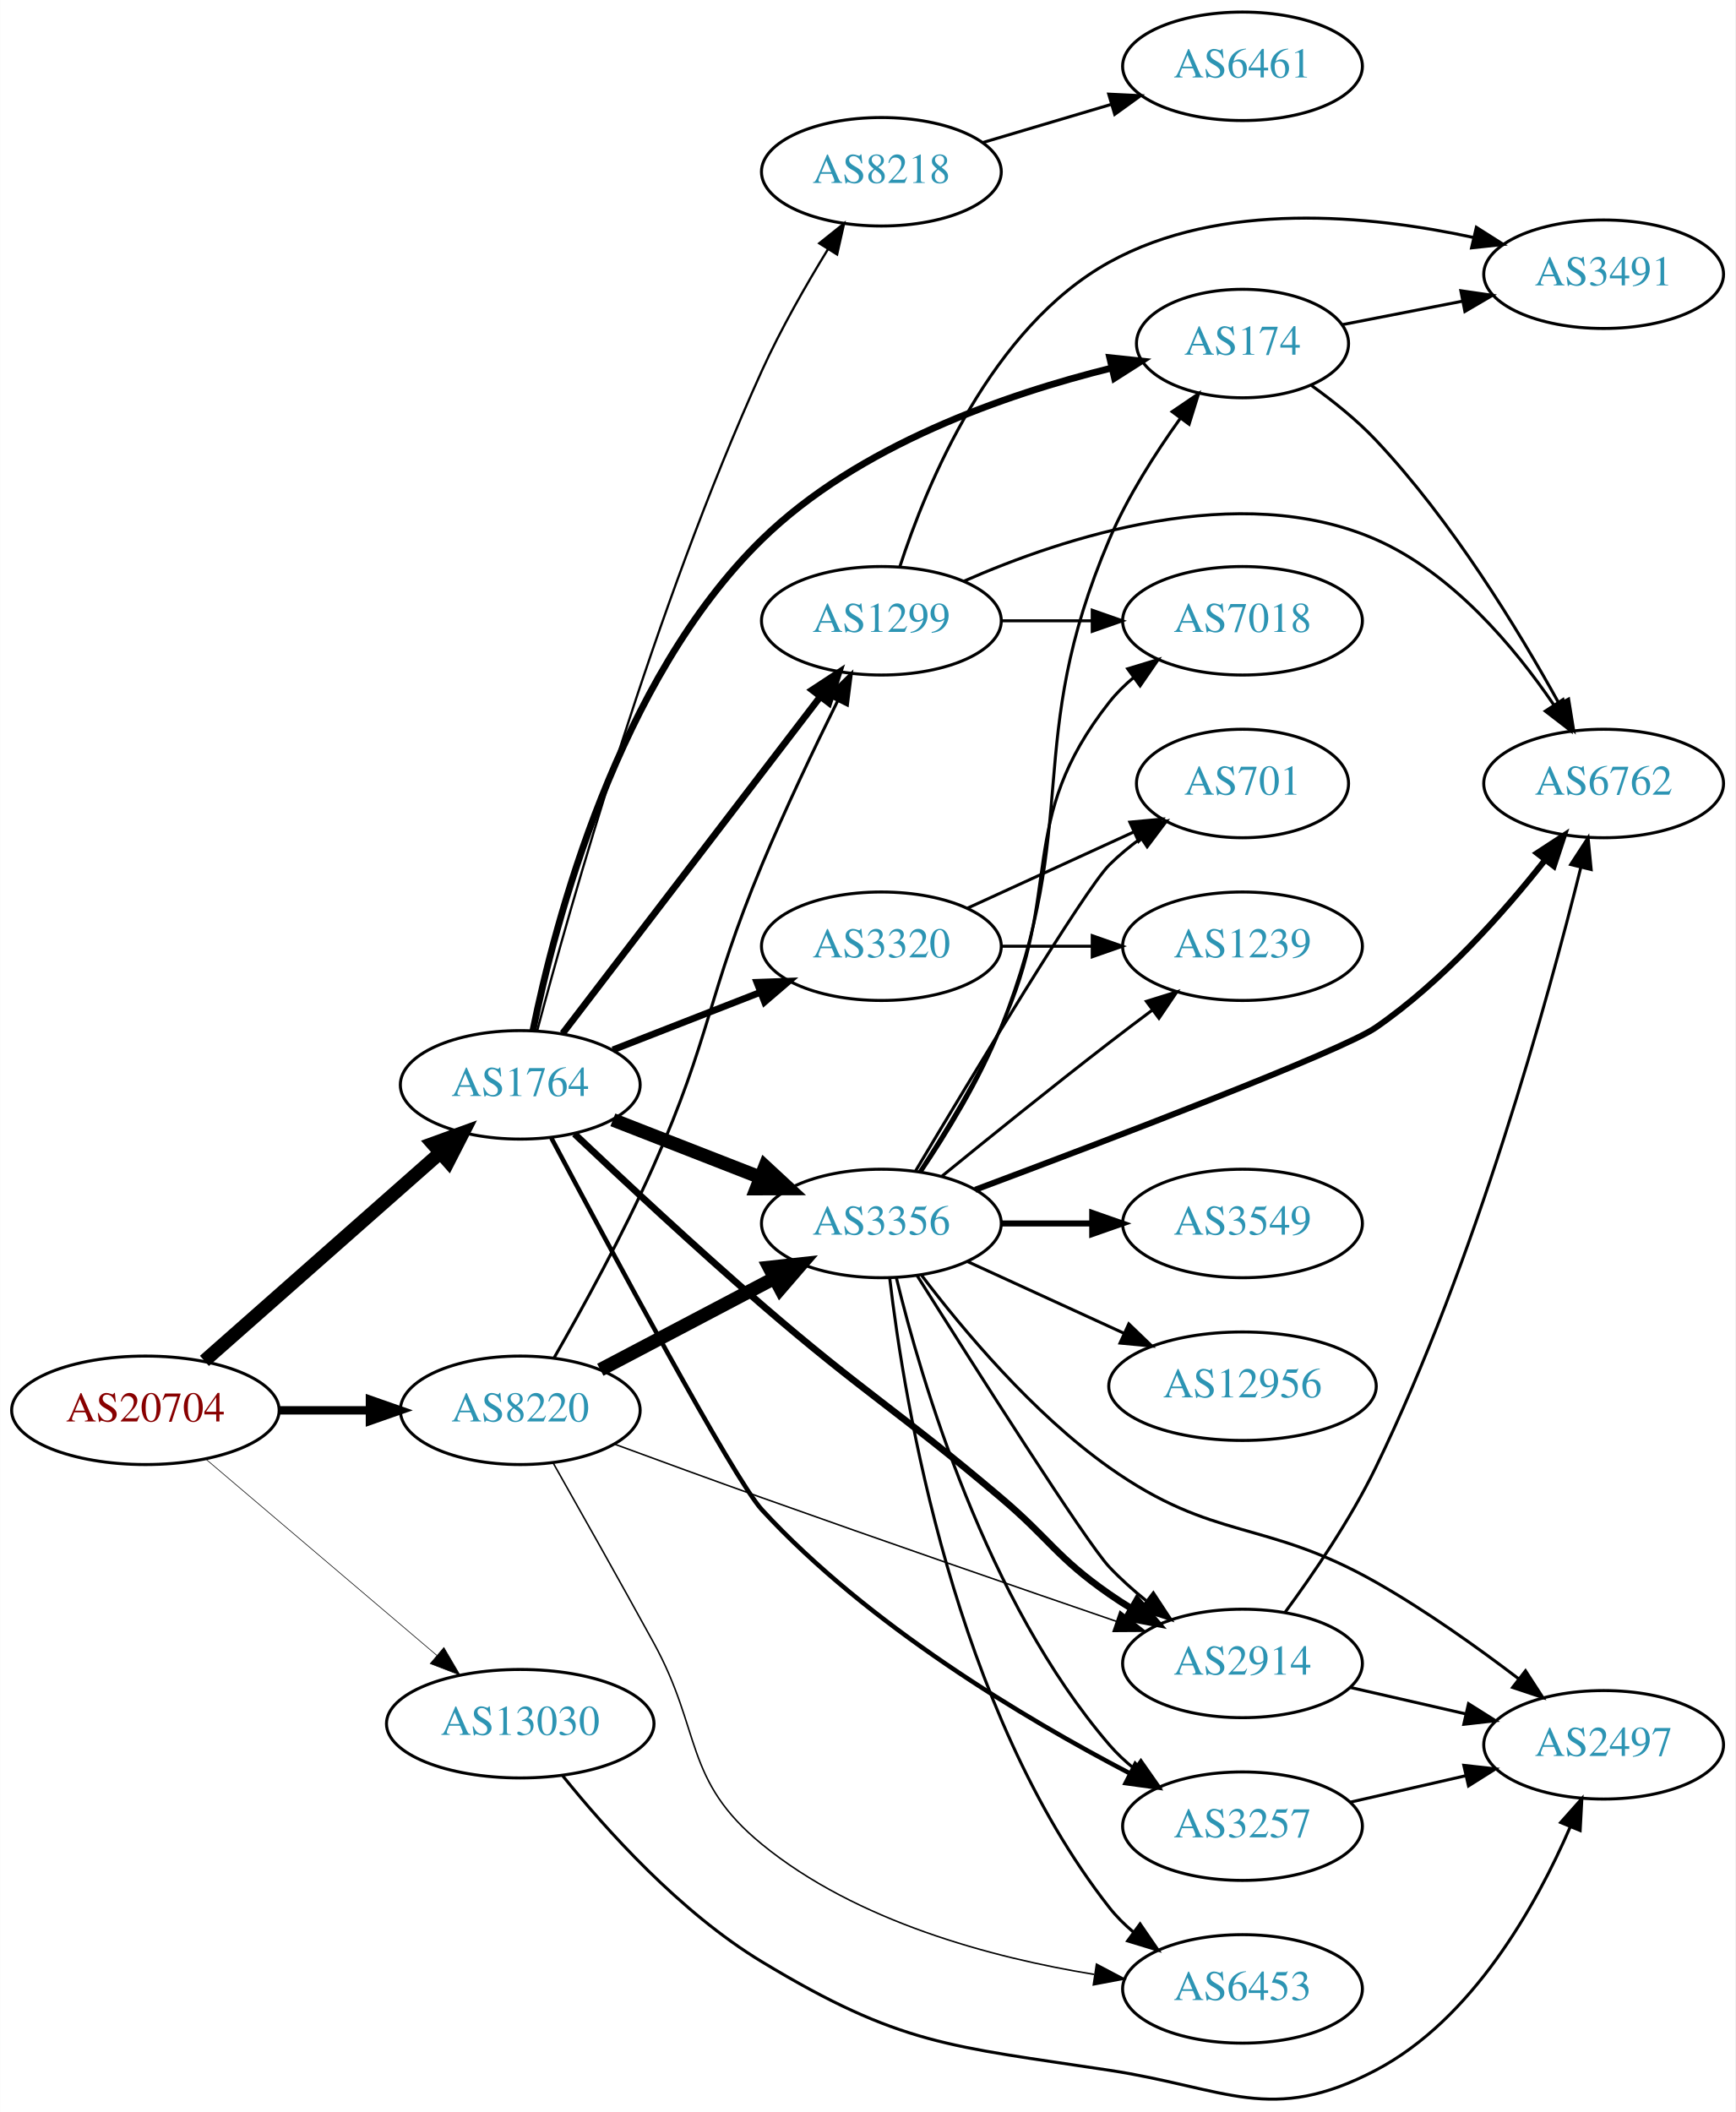
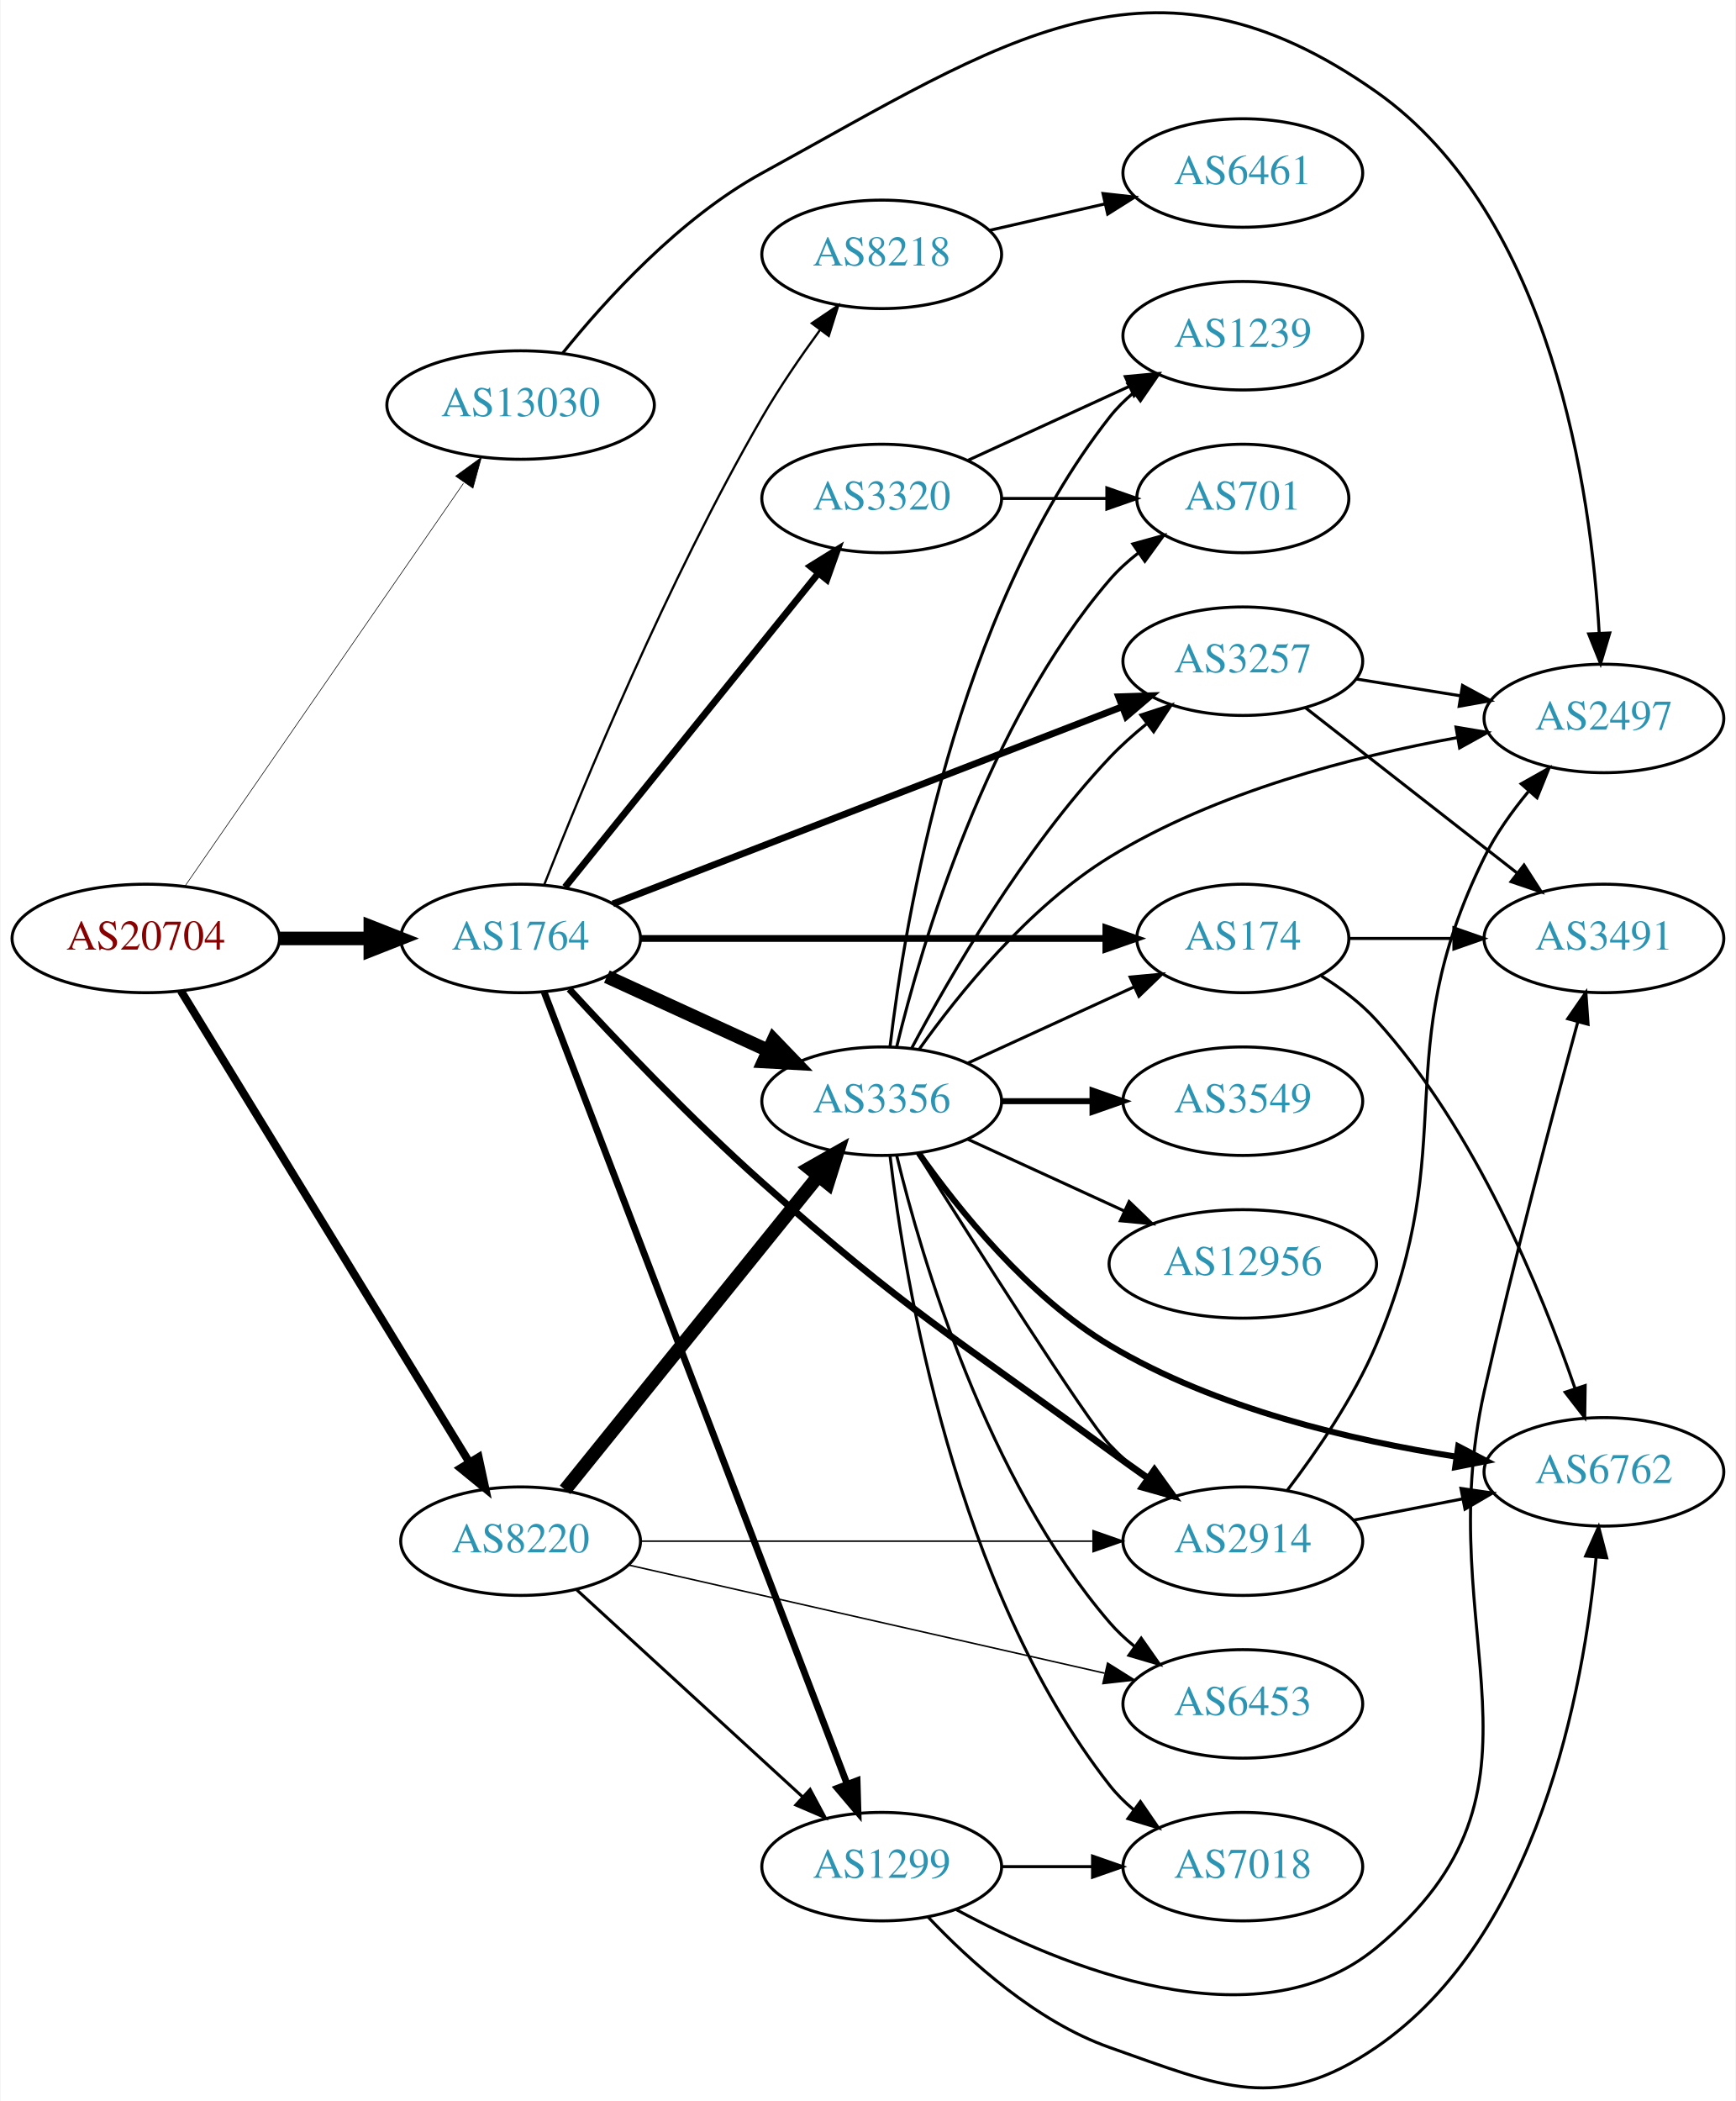
- <svg xmlns="http://www.w3.org/2000/svg" xmlns:xlink="http://www.w3.org/1999/xlink" width="576pt" height="701pt" viewBox="0.00 0.00 575.76 700.85">
-   <g id="graph0" class="graph" transform="scale(1 1) rotate(0) translate(4 696.848)">
-     <polygon fill="white" stroke="none" points="-4,4 -4,-696.848 571.762,-696.848 571.762,4 -4,4" />
+ <svg xmlns="http://www.w3.org/2000/svg" xmlns:xlink="http://www.w3.org/1999/xlink" width="576pt" height="697pt" viewBox="0.00 0.00 575.76 697.17">
+   <g id="graph0" class="graph" transform="scale(1 1) rotate(0) translate(4 693.173)">
+     <polygon fill="white" stroke="none" points="-4,4 -4,-693.173 571.762,-693.173 571.762,4 -4,4" />
    <g id="node1" class="node">
      <g id="a_node1">
        <a xlink:href="/asn/20704" xlink:title="AS20704 ~ Hirschstettnerstr. 19-21 L1 [AT]">
-           <ellipse fill="#ffffff" stroke="black" cx="44.196" cy="-228.848" rx="44.393" ry="18" />
-           <text text-anchor="middle" x="44.196" y="-225.148" font-family="Times,serif" font-size="14.00" fill="#880000">AS20704</text>
+           <ellipse fill="#ffffff" stroke="black" cx="44.196" cy="-381.769" rx="44.393" ry="18" />
+           <text text-anchor="middle" x="44.196" y="-378.069" font-family="Times,serif" font-size="14.00" fill="#880000">AS20704</text>
        </a>
      </g>
    </g>
    <g id="node2" class="node">
      <g id="a_node2">
        <a xlink:href="/asn/1764" xlink:title="AS1764 ~ NEXTLAYER-AS [AT]">
-           <ellipse fill="#ffffff" stroke="black" cx="168.588" cy="-336.848" rx="39.794" ry="18" />
-           <text text-anchor="middle" x="168.588" y="-333.148" font-family="Times,serif" font-size="14.00" fill="#2c94b3">AS1764</text>
+           <ellipse fill="#ffffff" stroke="black" cx="168.588" cy="-381.769" rx="39.794" ry="18" />
+           <text text-anchor="middle" x="168.588" y="-378.069" font-family="Times,serif" font-size="14.00" fill="#2c94b3">AS1764</text>
        </a>
      </g>
    </g>
    <g id="edge1" class="edge">
-       <path fill="none" stroke="black" stroke-width="4.5" d="M63.785,-245.251C84.602,-263.621 118.478,-293.513 141.838,-314.126" />
-       <polygon fill="black" stroke="black" stroke-width="4.5" points="139.52,-317.332 149.623,-320.996 144.73,-311.427 139.52,-317.332" />
+       <path fill="none" stroke="black" stroke-width="4.5" d="M88.692,-381.769C98.381,-381.769 108.717,-381.769 118.61,-381.769" />
+       <polygon fill="black" stroke="black" stroke-width="4.5" points="118.713,-385.707 128.713,-381.769 118.713,-377.832 118.713,-385.707" />
    </g>
    <g id="node3" class="node">
      <g id="a_node3">
        <a xlink:href="/asn/8220" xlink:title="AS8220 ~ COLT [GB]">
-           <ellipse fill="#ffffff" stroke="black" cx="168.588" cy="-228.848" rx="39.794" ry="18" />
-           <text text-anchor="middle" x="168.588" y="-225.148" font-family="Times,serif" font-size="14.00" fill="#2c94b3">AS8220</text>
+           <ellipse fill="#ffffff" stroke="black" cx="168.588" cy="-181.769" rx="39.794" ry="18" />
+           <text text-anchor="middle" x="168.588" y="-178.069" font-family="Times,serif" font-size="14.00" fill="#2c94b3">AS8220</text>
        </a>
      </g>
    </g>
    <g id="edge2" class="edge">
-       <path fill="none" stroke="black" stroke-width="2.786" d="M88.692,-228.848C98.381,-228.848 108.717,-228.848 118.61,-228.848" />
-       <polygon fill="black" stroke="black" stroke-width="2.786" points="118.713,-232.348 128.713,-228.848 118.713,-225.348 118.713,-232.348" />
+       <path fill="none" stroke="black" stroke-width="2.659" d="M55.843,-364.37C77.363,-329.205 126.14,-249.499 151.539,-207.996" />
+       <polygon fill="black" stroke="black" stroke-width="2.659" points="154.644,-209.627 156.878,-199.27 148.673,-205.973 154.644,-209.627" />
    </g>
    <g id="node4" class="node">
      <g id="a_node4">
        <a xlink:href="/asn/13030" xlink:title="AS13030 ~ Init7 (Switzerland) Ltd. [CH]">
-           <ellipse fill="#ffffff" stroke="black" cx="168.588" cy="-124.848" rx="44.393" ry="18" />
-           <text text-anchor="middle" x="168.588" y="-121.148" font-family="Times,serif" font-size="14.00" fill="#2c94b3">AS13030</text>
+           <ellipse fill="#ffffff" stroke="black" cx="168.588" cy="-558.769" rx="44.393" ry="18" />
+           <text text-anchor="middle" x="168.588" y="-555.069" font-family="Times,serif" font-size="14.00" fill="#2c94b3">AS13030</text>
        </a>
      </g>
    </g>
    <g id="edge3" class="edge">
-       <path fill="none" stroke="black" stroke-width="0.214" d="M64.32,-212.598C84.888,-195.121 117.746,-167.2 140.864,-147.557" />
-       <polygon fill="black" stroke="black" stroke-width="0.214" points="143.245,-150.127 148.599,-140.984 138.712,-144.792 143.245,-150.127" />
+       <path fill="none" stroke="black" stroke-width="0.205" d="M57.154,-399.063C78.725,-430.258 124.255,-496.102 149.6,-532.755" />
+       <polygon fill="black" stroke="black" stroke-width="0.205" points="147.015,-535.171 155.581,-541.405 152.773,-531.189 147.015,-535.171" />
    </g>
    <g id="node5" class="node">
      <g id="a_node5">
-         <a xlink:href="/asn/8218" xlink:title="AS8218 ~ legacy Neotelecoms [FR]">
-           <ellipse fill="#ffffff" stroke="black" cx="288.431" cy="-639.848" rx="39.794" ry="18" />
-           <text text-anchor="middle" x="288.431" y="-636.148" font-family="Times,serif" font-size="14.00" fill="#2c94b3">AS8218</text>
+         <a xlink:href="/asn/174" xlink:title="AS174 ~ Cogent Communications [US]">
+           <ellipse fill="#ffffff" stroke="black" cx="408.273" cy="-381.769" rx="35.194" ry="18" />
+           <text text-anchor="middle" x="408.273" y="-378.069" font-family="Times,serif" font-size="14.00" fill="#2c94b3">AS174</text>
        </a>
      </g>
    </g>
    <g id="edge4" class="edge">
-       <path fill="none" stroke="black" stroke-width="0.75" d="M174.231,-354.869C184.898,-395.131 213.011,-495.04 248.784,-573.848 255.038,-587.626 263.382,-602.215 270.716,-614.164" />
-       <polygon fill="black" stroke="black" stroke-width="0.75" points="267.804,-616.109 276.076,-622.729 273.738,-612.395 267.804,-616.109" />
+       <path fill="none" stroke="black" stroke-width="2.25" d="M208.305,-381.769C250.564,-381.769 318.122,-381.769 362.596,-381.769" />
+       <polygon fill="black" stroke="black" stroke-width="2.25" points="362.822,-385.269 372.822,-381.769 362.822,-378.269 362.822,-385.269" />
    </g>
    <g id="node6" class="node">
      <g id="a_node6">
-         <a xlink:href="/asn/174" xlink:title="AS174 ~ Cogent Communications [US]">
-           <ellipse fill="#ffffff" stroke="black" cx="408.273" cy="-582.848" rx="35.194" ry="18" />
-           <text text-anchor="middle" x="408.273" y="-579.148" font-family="Times,serif" font-size="14.00" fill="#2c94b3">AS174</text>
+         <a xlink:href="/asn/3356" xlink:title="AS3356 ~ Level 3 Parent, LLC [US]">
+           <ellipse fill="#ffffff" stroke="black" cx="288.431" cy="-327.769" rx="39.794" ry="18" />
+           <text text-anchor="middle" x="288.431" y="-324.069" font-family="Times,serif" font-size="14.00" fill="#2c94b3">AS3356</text>
        </a>
      </g>
    </g>
    <g id="edge5" class="edge">
-       <path fill="none" stroke="black" stroke-width="2.25" d="M172.786,-354.819C180.034,-390.554 200.943,-471.106 248.784,-517.848 280.73,-549.06 329.736,-566.021 364.793,-574.71" />
-       <polygon fill="black" stroke="black" stroke-width="2.25" points="364.201,-578.166 374.737,-577.047 365.803,-571.352 364.201,-578.166" />
+       <path fill="none" stroke="black" stroke-width="4.5" d="M197.217,-369.109C213.174,-361.796 233.445,-352.508 250.727,-344.588" />
+       <polygon fill="black" stroke="black" stroke-width="4.5" points="252.524,-348.096 259.975,-340.35 249.244,-340.937 252.524,-348.096" />
    </g>
    <g id="node7" class="node">
      <g id="a_node7">
-         <a xlink:href="/asn/3356" xlink:title="AS3356 ~ Level 3 Parent, LLC [US]">
-           <ellipse fill="#ffffff" stroke="black" cx="288.431" cy="-290.848" rx="39.794" ry="18" />
-           <text text-anchor="middle" x="288.431" y="-287.148" font-family="Times,serif" font-size="14.00" fill="#2c94b3">AS3356</text>
+         <a xlink:href="/asn/3257" xlink:title="AS3257 ~ GTT [DE]">
+           <ellipse fill="#ffffff" stroke="black" cx="408.273" cy="-473.769" rx="39.794" ry="18" />
+           <text text-anchor="middle" x="408.273" y="-470.069" font-family="Times,serif" font-size="14.00" fill="#2c94b3">AS3257</text>
        </a>
      </g>
    </g>
    <g id="edge6" class="edge">
-       <path fill="none" stroke="black" stroke-width="4.5" d="M199.325,-325.241C214.119,-319.466 232.196,-312.409 248.118,-306.194" />
-       <polygon fill="black" stroke="black" stroke-width="4.5" points="249.82,-309.757 257.704,-302.452 246.956,-302.421 249.82,-309.757" />
+       <path fill="none" stroke="black" stroke-width="2.25" d="M199.211,-393.235C241.849,-409.739 320.596,-440.219 368.03,-458.579" />
+       <polygon fill="black" stroke="black" stroke-width="2.25" points="367.063,-461.958 377.652,-462.304 369.59,-455.43 367.063,-461.958" />
    </g>
    <g id="node8" class="node">
      <g id="a_node8">
        <a xlink:href="/asn/2914" xlink:title="AS2914 ~ NTT America, Inc. [US]">
-           <ellipse fill="#ffffff" stroke="black" cx="408.273" cy="-144.848" rx="39.794" ry="18" />
-           <text text-anchor="middle" x="408.273" y="-141.148" font-family="Times,serif" font-size="14.00" fill="#2c94b3">AS2914</text>
+           <ellipse fill="#ffffff" stroke="black" cx="408.273" cy="-181.769" rx="39.794" ry="18" />
+           <text text-anchor="middle" x="408.273" y="-178.069" font-family="Times,serif" font-size="14.00" fill="#2c94b3">AS2914</text>
        </a>
      </g>
    </g>
    <g id="edge7" class="edge">
-       <path fill="none" stroke="black" stroke-width="2.25" d="M186.596,-320.567C202.436,-305.55 226.84,-282.783 248.784,-263.848 283.073,-234.263 293.522,-229.123 328.077,-199.848 344.411,-186.011 346.506,-180.076 364.077,-167.848 366.431,-166.21 368.915,-164.605 371.454,-163.051" />
-       <polygon fill="black" stroke="black" stroke-width="2.25" points="373.284,-166.036 380.188,-157.998 369.779,-159.976 373.284,-166.036" />
+       <path fill="none" stroke="black" stroke-width="2.25" d="M184.728,-364.964C200.215,-348.096 225.273,-321.684 248.784,-300.769 297.149,-257.744 311.856,-250.022 364.077,-211.769 368.207,-208.744 372.599,-205.606 376.941,-202.548" />
+       <polygon fill="black" stroke="black" stroke-width="2.25" points="378.951,-205.413 385.147,-196.819 374.944,-199.674 378.951,-205.413" />
    </g>
    <g id="node9" class="node">
      <g id="a_node9">
-         <a xlink:href="/asn/1299" xlink:title="AS1299 ~ Telia Carrier [EU]">
-           <ellipse fill="#ffffff" stroke="black" cx="288.431" cy="-490.848" rx="39.794" ry="18" />
-           <text text-anchor="middle" x="288.431" y="-487.148" font-family="Times,serif" font-size="14.00" fill="#2c94b3">AS1299</text>
+         <a xlink:href="/asn/8218" xlink:title="AS8218 ~ legacy Neotelecoms [FR]">
+           <ellipse fill="#ffffff" stroke="black" cx="288.431" cy="-608.769" rx="39.794" ry="18" />
+           <text text-anchor="middle" x="288.431" y="-605.069" font-family="Times,serif" font-size="14.00" fill="#2c94b3">AS8218</text>
        </a>
      </g>
    </g>
    <g id="edge8" class="edge">
-       <path fill="none" stroke="black" stroke-width="2.25" d="M182.65,-353.917C203.355,-380.975 243.832,-433.873 267.967,-465.413" />
-       <polygon fill="black" stroke="black" stroke-width="2.25" points="265.454,-467.888 274.311,-473.703 271.013,-463.634 265.454,-467.888" />
+       <path fill="none" stroke="black" stroke-width="0.75" d="M176.391,-399.509C188.933,-431.474 217.315,-500.468 248.784,-554.769 254.479,-564.596 261.514,-574.856 268.014,-583.761" />
+       <polygon fill="black" stroke="black" stroke-width="0.75" points="265.241,-585.897 274.022,-591.826 270.855,-581.715 265.241,-585.897" />
    </g>
    <g id="node10" class="node">
      <g id="a_node10">
-         <a xlink:href="/asn/3257" xlink:title="AS3257 ~ GTT [DE]">
-           <ellipse fill="#ffffff" stroke="black" cx="408.273" cy="-90.848" rx="39.794" ry="18" />
-           <text text-anchor="middle" x="408.273" y="-87.148" font-family="Times,serif" font-size="14.00" fill="#2c94b3">AS3257</text>
+         <a xlink:href="/asn/3320" xlink:title="AS3320 ~ DTAG [DE]">
+           <ellipse fill="#ffffff" stroke="black" cx="288.431" cy="-527.769" rx="39.794" ry="18" />
+           <text text-anchor="middle" x="288.431" y="-524.069" font-family="Times,serif" font-size="14.00" fill="#2c94b3">AS3320</text>
        </a>
      </g>
    </g>
    <g id="edge9" class="edge">
-       <path fill="none" stroke="black" stroke-width="1.5" d="M178.921,-319.183C197.782,-283.64 239.445,-205.997 248.784,-195.848 284.025,-157.553 335.979,-126.599 370.689,-108.47" />
-       <polygon fill="black" stroke="black" stroke-width="1.5" points="372.691,-111.377 379.994,-103.702 369.498,-105.148 372.691,-111.377" />
+       <path fill="none" stroke="black" stroke-width="2.25" d="M183.337,-398.803C204.093,-424.518 243.538,-473.389 267.462,-503.029" />
+       <polygon fill="black" stroke="black" stroke-width="2.25" points="264.765,-505.261 273.77,-510.844 270.212,-500.864 264.765,-505.261" />
    </g>
    <g id="node11" class="node">
      <g id="a_node11">
-         <a xlink:href="/asn/3320" xlink:title="AS3320 ~ DTAG [DE]">
-           <ellipse fill="#ffffff" stroke="black" cx="288.431" cy="-382.848" rx="39.794" ry="18" />
-           <text text-anchor="middle" x="288.431" y="-379.148" font-family="Times,serif" font-size="14.00" fill="#2c94b3">AS3320</text>
+         <a xlink:href="/asn/1299" xlink:title="AS1299 ~ Telia Carrier [EU]">
+           <ellipse fill="#ffffff" stroke="black" cx="288.431" cy="-73.769" rx="39.794" ry="18" />
+           <text text-anchor="middle" x="288.431" y="-70.069" font-family="Times,serif" font-size="14.00" fill="#2c94b3">AS1299</text>
        </a>
      </g>
    </g>
    <g id="edge10" class="edge">
-       <path fill="none" stroke="black" stroke-width="2.25" d="M199.325,-348.456C214.119,-354.231 232.196,-361.287 248.118,-367.502" />
-       <polygon fill="black" stroke="black" stroke-width="2.25" points="247.115,-370.868 257.704,-371.244 249.661,-364.348 247.115,-370.868" />
+       <path fill="none" stroke="black" stroke-width="2.25" d="M176.433,-363.879C196.163,-312.313 253.243,-163.125 276.933,-101.207" />
+       <polygon fill="black" stroke="black" stroke-width="2.25" points="280.262,-102.3 280.567,-91.709 273.724,-99.798 280.262,-102.3" />
    </g>
    <g id="edge34" class="edge">
-       <path fill="none" stroke="black" stroke-width="4.5" d="M195.158,-242.301C212.068,-251.198 234.441,-262.969 252.922,-272.692" />
-       <polygon fill="black" stroke="black" stroke-width="4.5" points="251.227,-276.25 261.911,-277.421 254.894,-269.281 251.227,-276.25" />
+       <path fill="none" stroke="black" stroke-width="4.5" d="M183.337,-198.803C204.093,-224.518 243.538,-273.389 267.462,-303.029" />
+       <polygon fill="black" stroke="black" stroke-width="4.5" points="264.425,-305.535 273.77,-310.844 270.553,-300.589 264.425,-305.535" />
    </g>
    <g id="edge35" class="edge">
-       <path fill="none" stroke="black" stroke-width="0.5" d="M200.007,-217.573C214.719,-212.154 232.648,-205.602 248.784,-199.848 288.687,-185.62 334.41,-169.805 366.458,-158.799" />
-       <polygon fill="black" stroke="black" stroke-width="0.5" points="367.621,-162.101 375.944,-155.545 365.349,-155.48 367.621,-162.101" />
-     </g>
-     <g id="edge33" class="edge">
-       <path fill="none" stroke="black" d="M179.774,-246.181C189.041,-262.339 202.763,-287.27 212.784,-309.848 231.948,-353.023 230.591,-366.256 248.784,-409.848 256.487,-428.305 266.181,-448.617 273.934,-464.284" />
-       <polygon fill="black" stroke="black" points="270.876,-465.996 278.474,-473.38 277.14,-462.87 270.876,-465.996" />
+       <path fill="none" stroke="black" stroke-width="0.5" d="M208.305,-181.769C249.224,-181.769 313.864,-181.769 358.298,-181.769" />
+       <polygon fill="black" stroke="black" stroke-width="0.5" points="358.573,-185.269 368.573,-181.769 358.573,-178.269 358.573,-185.269" />
+     </g>
+     <g id="edge36" class="edge">
+       <path fill="none" stroke="black" d="M187.23,-165.6C207.103,-147.388 239.566,-117.637 262.135,-96.953" />
+       <polygon fill="black" stroke="black" points="264.66,-99.385 269.668,-90.048 259.931,-94.225 264.66,-99.385" />
+     </g>
+     <g id="node15" class="node">
+       <g id="a_node15">
+         <a xlink:href="/asn/6453" xlink:title="AS6453 ~ TATA COMMUNICATIONS (AMERICA) INC [US]">
+           <ellipse fill="#ffffff" stroke="black" cx="408.273" cy="-127.769" rx="39.794" ry="18" />
+           <text text-anchor="middle" x="408.273" y="-124.069" font-family="Times,serif" font-size="14.00" fill="#2c94b3">AS6453</text>
+         </a>
+       </g>
+     </g>
+     <g id="edge37" class="edge">
+       <path fill="none" stroke="black" stroke-width="0.5" d="M204.404,-173.859C246.242,-164.354 316.524,-148.387 362.398,-137.965" />
+       <polygon fill="black" stroke="black" stroke-width="0.5" points="363.388,-141.329 372.364,-135.7 361.837,-134.503 363.388,-141.329" />
+     </g>
+     <g id="node17" class="node">
+       <g id="a_node17">
+         <a xlink:href="/asn/2497" xlink:title="AS2497 ~ Internet Initiative Japan Inc. [JP]">
+           <ellipse fill="#ffffff" stroke="black" cx="528.116" cy="-454.769" rx="39.794" ry="18" />
+           <text text-anchor="middle" x="528.116" y="-451.069" font-family="Times,serif" font-size="14.00" fill="#2c94b3">AS2497</text>
+         </a>
+       </g>
+     </g>
+     <g id="edge38" class="edge">
+       <path fill="none" stroke="black" d="M182.493,-575.931C196.754,-593.651 221.363,-620.764 248.784,-635.769 328.894,-679.605 377.784,-715.316 452.469,-662.769 511.127,-621.499 523.922,-529.59 526.556,-483.004" />
+       <polygon fill="black" stroke="black" points="530.054,-483.134 527.004,-472.988 523.061,-482.822 530.054,-483.134" />
+     </g>
+     <g id="node12" class="node">
+       <g id="a_node12">
+         <a xlink:href="/asn/3491" xlink:title="AS3491 ~ PCCW Global, Inc. [US]">
+           <ellipse fill="#ffffff" stroke="black" cx="528.116" cy="-381.769" rx="39.794" ry="18" />
+           <text text-anchor="middle" x="528.116" y="-378.069" font-family="Times,serif" font-size="14.00" fill="#2c94b3">AS3491</text>
+         </a>
+       </g>
+     </g>
+     <g id="edge11" class="edge">
+       <path fill="none" stroke="black" d="M443.675,-381.769C454.499,-381.769 466.667,-381.769 478.294,-381.769" />
+       <polygon fill="black" stroke="black" points="478.325,-385.269 488.325,-381.769 478.324,-378.269 478.325,-385.269" />
+     </g>
+     <g id="node13" class="node">
+       <g id="a_node13">
+         <a xlink:href="/asn/6762" xlink:title="AS6762 ~ TELECOM ITALIA SPARKLE S.p.A. [IT]">
+           <ellipse fill="#ffffff" stroke="black" cx="528.116" cy="-204.769" rx="39.794" ry="18" />
+           <text text-anchor="middle" x="528.116" y="-201.069" font-family="Times,serif" font-size="14.00" fill="#2c94b3">AS6762</text>
+         </a>
+       </g>
+     </g>
+     <g id="edge12" class="edge">
+       <path fill="none" stroke="black" d="M434.358,-369.314C440.806,-365.296 447.358,-360.401 452.469,-354.769 485.455,-318.423 507.387,-264.822 518.507,-232.504" />
+       <polygon fill="black" stroke="black" points="521.897,-233.401 521.738,-222.807 515.256,-231.188 521.897,-233.401" />
+     </g>
+     <g id="edge20" class="edge">
+       <path fill="none" stroke="black" d="M317.06,-340.43C333.476,-347.952 354.457,-357.567 372.054,-365.63" />
+       <polygon fill="black" stroke="black" points="370.883,-368.943 381.432,-369.928 373.799,-362.58 370.883,-368.943" />
+     </g>
+     <g id="edge19" class="edge">
+       <path fill="none" stroke="black" d="M298.371,-345.338C310.934,-368.961 335.5,-411.489 364.077,-441.769 367.747,-445.657 371.936,-449.407 376.23,-452.887" />
+       <polygon fill="black" stroke="black" points="374.435,-455.92 384.506,-459.209 378.684,-450.357 374.435,-455.92" />
+     </g>
+     <g id="edge18" class="edge">
+       <path fill="none" stroke="black" d="M300.219,-310.574C318.982,-280.779 356.365,-221.942 364.077,-213.769 367.747,-209.881 371.936,-206.131 376.23,-202.652" />
+       <polygon fill="black" stroke="black" points="378.684,-205.181 384.506,-196.329 374.435,-199.619 378.684,-205.181" />
+     </g>
+     <g id="edge13" class="edge">
+       <path fill="none" stroke="black" stroke-width="2" d="M300.757,-310.482C313.817,-291.935 337,-262.969 364.077,-246.769 399.311,-225.689 444.966,-215.097 478.998,-209.831" />
+       <polygon fill="black" stroke="black" stroke-width="2" points="479.766,-213.256 489.162,-208.361 478.764,-206.328 479.766,-213.256" />
+     </g>
+     <g id="node14" class="node">
+       <g id="a_node14">
+         <a xlink:href="/asn/3549" xlink:title="AS3549 ~ Level 3 Parent, LLC [US]">
+           <ellipse fill="#ffffff" stroke="black" cx="408.273" cy="-327.769" rx="39.794" ry="18" />
+           <text text-anchor="middle" x="408.273" y="-324.069" font-family="Times,serif" font-size="14.00" fill="#2c94b3">AS3549</text>
+         </a>
+       </g>
+     </g>
+     <g id="edge14" class="edge">
+       <path fill="none" stroke="black" stroke-width="2" d="M328.343,-327.769C337.897,-327.769 348.246,-327.769 358.209,-327.769" />
+       <polygon fill="black" stroke="black" stroke-width="2" points="358.402,-331.269 368.402,-327.769 358.402,-324.269 358.402,-331.269" />
+     </g>
+     <g id="edge15" class="edge">
+       <path fill="none" stroke="black" d="M293.42,-309.67C301.625,-275.901 323.15,-202.409 364.077,-154.769 366.527,-151.918 369.353,-149.27 372.364,-146.835" />
+       <polygon fill="black" stroke="black" points="374.552,-149.573 380.633,-140.897 370.469,-143.887 374.552,-149.573" />
    </g>
    <g id="node16" class="node">
      <g id="a_node16">
-         <a xlink:href="/asn/6453" xlink:title="AS6453 ~ TATA COMMUNICATIONS (AMERICA) INC [US]">
-           <ellipse fill="#ffffff" stroke="black" cx="408.273" cy="-36.848" rx="39.794" ry="18" />
-           <text text-anchor="middle" x="408.273" y="-33.148" font-family="Times,serif" font-size="14.00" fill="#2c94b3">AS6453</text>
-         </a>
-       </g>
-     </g>
-     <g id="edge36" class="edge">
-       <path fill="none" stroke="black" stroke-width="0.5" d="M179.458,-211.467C188.272,-195.894 201.497,-172.405 212.784,-151.848 229.054,-122.217 222.625,-106.259 248.784,-84.848 280.136,-59.187 324.997,-47.233 358.994,-41.67" />
-       <polygon fill="black" stroke="black" stroke-width="0.5" points="359.8,-45.089 369.169,-40.141 358.76,-38.166 359.8,-45.089" />
+         <a xlink:href="/asn/12956" xlink:title="AS12956 ~ TELXIUS [ES]">
+           <ellipse fill="#ffffff" stroke="black" cx="408.273" cy="-273.769" rx="44.393" ry="18" />
+           <text text-anchor="middle" x="408.273" y="-270.069" font-family="Times,serif" font-size="14.00" fill="#2c94b3">AS12956</text>
+         </a>
+       </g>
+     </g>
+     <g id="edge16" class="edge">
+       <path fill="none" stroke="black" d="M317.06,-315.109C332.557,-308.007 352.124,-299.041 369.071,-291.275" />
+       <polygon fill="black" stroke="black" points="370.54,-294.452 378.173,-287.104 367.624,-288.088 370.54,-294.452" />
+     </g>
+     <g id="edge17" class="edge">
+       <path fill="none" stroke="black" d="M300.828,-344.94C313.95,-363.384 337.187,-392.261 364.077,-408.769 399.398,-430.453 445.237,-442.203 479.311,-448.385" />
+       <polygon fill="black" stroke="black" points="479.035,-451.889 489.483,-450.13 480.219,-444.99 479.035,-451.889" />
    </g>
    <g id="node18" class="node">
      <g id="a_node18">
-         <a xlink:href="/asn/2497" xlink:title="AS2497 ~ Internet Initiative Japan Inc. [JP]">
-           <ellipse fill="#ffffff" stroke="black" cx="528.116" cy="-117.848" rx="39.794" ry="18" />
-           <text text-anchor="middle" x="528.116" y="-114.148" font-family="Times,serif" font-size="14.00" fill="#2c94b3">AS2497</text>
-         </a>
-       </g>
-     </g>
-     <g id="edge37" class="edge">
-       <path fill="none" stroke="black" d="M182.622,-107.626C196.991,-89.768 221.689,-62.216 248.784,-45.848 294.733,-18.092 311.01,-17.941 364.077,-9.848 402.914,-3.926 417.678,8.398 452.469,-9.848 484.687,-26.745 505.748,-64.554 517.04,-90.631" />
-       <polygon fill="black" stroke="black" points="513.847,-92.069 520.892,-99.983 520.319,-89.403 513.847,-92.069" />
-     </g>
-     <g id="node12" class="node">
-       <g id="a_node12">
-         <a xlink:href="/asn/6461" xlink:title="AS6461 ~ Zayo Bandwidth [US]">
-           <ellipse fill="#ffffff" stroke="black" cx="408.273" cy="-674.848" rx="39.794" ry="18" />
-           <text text-anchor="middle" x="408.273" y="-671.148" font-family="Times,serif" font-size="14.00" fill="#2c94b3">AS6461</text>
-         </a>
-       </g>
-     </g>
-     <g id="edge11" class="edge">
-       <path fill="none" stroke="black" d="M321.944,-649.505C335.101,-653.413 350.473,-657.978 364.517,-662.149" />
-       <polygon fill="black" stroke="black" points="363.875,-665.61 374.457,-665.102 365.868,-658.899 363.875,-665.61" />
-     </g>
-     <g id="node13" class="node">
-       <g id="a_node13">
-         <a xlink:href="/asn/3491" xlink:title="AS3491 ~ PCCW Global, Inc. [US]">
-           <ellipse fill="#ffffff" stroke="black" cx="528.116" cy="-605.848" rx="39.794" ry="18" />
-           <text text-anchor="middle" x="528.116" y="-602.148" font-family="Times,serif" font-size="14.00" fill="#2c94b3">AS3491</text>
-         </a>
-       </g>
-     </g>
-     <g id="edge12" class="edge">
-       <path fill="none" stroke="black" d="M441.474,-589.133C453.747,-591.529 467.982,-594.307 481.28,-596.902" />
-       <polygon fill="black" stroke="black" points="480.734,-600.362 491.219,-598.842 482.075,-593.491 480.734,-600.362" />
-     </g>
-     <g id="node14" class="node">
-       <g id="a_node14">
-         <a xlink:href="/asn/6762" xlink:title="AS6762 ~ TELECOM ITALIA SPARKLE S.p.A. [IT]">
-           <ellipse fill="#ffffff" stroke="black" cx="528.116" cy="-436.848" rx="39.794" ry="18" />
-           <text text-anchor="middle" x="528.116" y="-433.148" font-family="Times,serif" font-size="14.00" fill="#2c94b3">AS6762</text>
-         </a>
-       </g>
-     </g>
-     <g id="edge13" class="edge">
-       <path fill="none" stroke="black" d="M431.152,-568.928C438.39,-563.749 446.192,-557.5 452.469,-550.848 477.698,-524.116 499.8,-487.839 513.277,-463.451" />
-       <polygon fill="black" stroke="black" points="516.485,-464.877 518.175,-454.417 510.332,-461.54 516.485,-464.877" />
-     </g>
-     <g id="edge20" class="edge">
-       <path fill="none" stroke="black" d="M301.689,-307.997C310.223,-320.67 321.253,-338.641 328.077,-355.848 355.266,-424.41 335.178,-449.989 364.077,-517.848 370.085,-531.954 379.221,-546.29 387.546,-557.896" />
-       <polygon fill="black" stroke="black" points="384.925,-560.237 393.689,-566.19 390.55,-556.071 384.925,-560.237" />
-     </g>
-     <g id="edge23" class="edge">
-       <path fill="none" stroke="black" d="M300.219,-273.653C318.982,-243.858 356.365,-185.021 364.077,-176.848 367.747,-172.96 371.936,-169.21 376.23,-165.731" />
-       <polygon fill="black" stroke="black" points="378.684,-168.26 384.506,-159.408 374.435,-162.698 378.684,-168.26" />
+         <a xlink:href="/asn/1239" xlink:title="AS1239 ~ Sprint [US]">
+           <ellipse fill="#ffffff" stroke="black" cx="408.273" cy="-581.769" rx="39.794" ry="18" />
+           <text text-anchor="middle" x="408.273" y="-578.069" font-family="Times,serif" font-size="14.00" fill="#2c94b3">AS1239</text>
+         </a>
+       </g>
    </g>
    <g id="edge21" class="edge">
-       <path fill="none" stroke="black" d="M293.42,-272.749C301.625,-238.981 323.15,-165.488 364.077,-117.848 366.527,-114.997 369.353,-112.349 372.364,-109.914" />
-       <polygon fill="black" stroke="black" points="374.552,-112.652 380.633,-103.976 370.469,-106.966 374.552,-112.652" />
-     </g>
-     <g id="edge14" class="edge">
-       <path fill="none" stroke="black" stroke-width="2" d="M319.561,-302.032C363.462,-318.451 441.048,-347.988 452.469,-355.848 474.536,-371.035 494.803,-393.854 508.634,-411.406" />
-       <polygon fill="black" stroke="black" stroke-width="2" points="506.018,-413.745 514.886,-419.542 511.568,-409.48 506.018,-413.745" />
-     </g>
-     <g id="node15" class="node">
-       <g id="a_node15">
-         <a xlink:href="/asn/3549" xlink:title="AS3549 ~ Level 3 Parent, LLC [US]">
-           <ellipse fill="#ffffff" stroke="black" cx="408.273" cy="-290.848" rx="39.794" ry="18" />
-           <text text-anchor="middle" x="408.273" y="-287.148" font-family="Times,serif" font-size="14.00" fill="#2c94b3">AS3549</text>
-         </a>
-       </g>
-     </g>
-     <g id="edge15" class="edge">
-       <path fill="none" stroke="black" stroke-width="2" d="M328.343,-290.848C337.897,-290.848 348.246,-290.848 358.209,-290.848" />
-       <polygon fill="black" stroke="black" stroke-width="2" points="358.402,-294.348 368.402,-290.848 358.402,-287.348 358.402,-294.348" />
-     </g>
-     <g id="edge16" class="edge">
-       <path fill="none" stroke="black" d="M291.198,-272.697C296.036,-231.474 312.756,-129.307 364.077,-63.848 366.396,-60.89 369.136,-58.17 372.093,-55.691" />
-       <polygon fill="black" stroke="black" points="374.286,-58.423 380.286,-49.691 370.15,-52.776 374.286,-58.423" />
-     </g>
-     <g id="node17" class="node">
-       <g id="a_node17">
-         <a xlink:href="/asn/12956" xlink:title="AS12956 ~ TELXIUS [ES]">
-           <ellipse fill="#ffffff" stroke="black" cx="408.273" cy="-236.848" rx="44.393" ry="18" />
-           <text text-anchor="middle" x="408.273" y="-233.148" font-family="Times,serif" font-size="14.00" fill="#2c94b3">AS12956</text>
-         </a>
-       </g>
-     </g>
-     <g id="edge17" class="edge">
-       <path fill="none" stroke="black" d="M317.06,-278.188C332.557,-271.086 352.124,-262.12 369.071,-254.354" />
-       <polygon fill="black" stroke="black" points="370.54,-257.531 378.173,-250.183 367.624,-251.167 370.54,-257.531" />
-     </g>
-     <g id="edge18" class="edge">
-       <path fill="none" stroke="black" d="M301.755,-273.677C315.331,-255.774 338.638,-227.861 364.077,-209.848 398.977,-185.138 415.278,-192.952 452.469,-171.848 468.943,-162.5 486.149,-150.245 499.885,-139.774" />
-       <polygon fill="black" stroke="black" points="502.189,-142.416 507.951,-133.526 497.902,-136.882 502.189,-142.416" />
+       <path fill="none" stroke="black" d="M291.198,-345.921C296.036,-387.143 312.756,-489.31 364.077,-554.769 366.396,-557.727 369.136,-560.447 372.093,-562.926" />
+       <polygon fill="black" stroke="black" points="370.15,-565.842 380.286,-568.926 374.286,-560.194 370.15,-565.842" />
    </g>
    <g id="node19" class="node">
      <g id="a_node19">
-         <a xlink:href="/asn/1239" xlink:title="AS1239 ~ Sprint [US]">
-           <ellipse fill="#ffffff" stroke="black" cx="408.273" cy="-382.848" rx="39.794" ry="18" />
-           <text text-anchor="middle" x="408.273" y="-379.148" font-family="Times,serif" font-size="14.00" fill="#2c94b3">AS1239</text>
-         </a>
-       </g>
-     </g>
-     <g id="edge19" class="edge">
-       <path fill="none" stroke="black" d="M308.598,-306.599C323.579,-318.825 344.992,-336.118 364.077,-350.848 368.603,-354.341 373.435,-357.994 378.169,-361.531" />
-       <polygon fill="black" stroke="black" points="376.38,-364.562 386.495,-367.712 380.552,-358.941 376.38,-364.562" />
+         <a xlink:href="/asn/701" xlink:title="AS701 ~ UUNET [US]">
+           <ellipse fill="#ffffff" stroke="black" cx="408.273" cy="-527.769" rx="35.194" ry="18" />
+           <text text-anchor="middle" x="408.273" y="-524.069" font-family="Times,serif" font-size="14.00" fill="#2c94b3">AS701</text>
+         </a>
+       </g>
+     </g>
+     <g id="edge22" class="edge">
+       <path fill="none" stroke="black" d="M293.42,-345.868C301.625,-379.637 323.15,-453.13 364.077,-500.769 366.865,-504.014 370.142,-506.997 373.623,-509.701" />
+       <polygon fill="black" stroke="black" points="371.771,-512.675 381.983,-515.495 375.758,-506.922 371.771,-512.675" />
    </g>
    <g id="node20" class="node">
      <g id="a_node20">
-         <a xlink:href="/asn/701" xlink:title="AS701 ~ UUNET [US]">
-           <ellipse fill="#ffffff" stroke="black" cx="408.273" cy="-436.848" rx="35.194" ry="18" />
-           <text text-anchor="middle" x="408.273" y="-433.148" font-family="Times,serif" font-size="14.00" fill="#2c94b3">AS701</text>
-         </a>
-       </g>
-     </g>
-     <g id="edge22" class="edge">
-       <path fill="none" stroke="black" d="M299.83,-308.376C318.34,-339.428 355.836,-401.62 364.077,-409.848 367.261,-413.027 370.886,-416.009 374.65,-418.746" />
-       <polygon fill="black" stroke="black" points="372.739,-421.679 382.996,-424.33 376.631,-415.861 372.739,-421.679" />
+         <a xlink:href="/asn/7018" xlink:title="AS7018 ~ AT&amp;T Services, Inc. [US]">
+           <ellipse fill="#ffffff" stroke="black" cx="408.273" cy="-73.769" rx="39.794" ry="18" />
+           <text text-anchor="middle" x="408.273" y="-70.069" font-family="Times,serif" font-size="14.00" fill="#2c94b3">AS7018</text>
+         </a>
+       </g>
+     </g>
+     <g id="edge23" class="edge">
+       <path fill="none" stroke="black" d="M291.198,-309.618C296.036,-268.395 312.756,-166.228 364.077,-100.769 366.396,-97.811 369.136,-95.091 372.093,-92.612" />
+       <polygon fill="black" stroke="black" points="374.286,-95.344 380.286,-86.612 370.15,-89.697 374.286,-95.344" />
+     </g>
+     <g id="edge25" class="edge">
+       <path fill="none" stroke="black" d="M428.998,-458.37C448.201,-443.378 477.572,-420.448 499.176,-403.582" />
+       <polygon fill="black" stroke="black" points="501.599,-406.131 507.327,-397.218 497.291,-400.613 501.599,-406.131" />
+     </g>
+     <g id="edge24" class="edge">
+       <path fill="none" stroke="black" d="M445.914,-467.862C456.887,-466.092 469.071,-464.128 480.592,-462.27" />
+       <polygon fill="black" stroke="black" points="481.183,-465.72 490.498,-460.673 480.069,-458.81 481.183,-465.72" />
+     </g>
+     <g id="edge27" class="edge">
+       <path fill="none" stroke="black" d="M444.95,-188.732C456.381,-190.964 469.203,-193.466 481.257,-195.819" />
+       <polygon fill="black" stroke="black" points="480.669,-199.27 491.154,-197.75 482.01,-192.399 480.669,-199.27" />
+     </g>
+     <g id="edge26" class="edge">
+       <path fill="none" stroke="black" d="M423.061,-198.694C432.64,-211.259 444.984,-229.192 452.469,-246.769 481.368,-314.628 455.811,-342.637 488.469,-408.769 492.236,-416.397 497.526,-423.834 502.986,-430.427" />
+       <polygon fill="black" stroke="black" points="500.658,-433.08 509.89,-438.278 505.914,-428.457 500.658,-433.08" />
    </g>
    <g id="node21" class="node">
      <g id="a_node21">
-         <a xlink:href="/asn/7018" xlink:title="AS7018 ~ AT&amp;T Services, Inc. [US]">
-           <ellipse fill="#ffffff" stroke="black" cx="408.273" cy="-490.848" rx="39.794" ry="18" />
-           <text text-anchor="middle" x="408.273" y="-487.148" font-family="Times,serif" font-size="14.00" fill="#2c94b3">AS7018</text>
-         </a>
-       </g>
-     </g>
-     <g id="edge24" class="edge">
-       <path fill="none" stroke="black" d="M300.982,-307.952C309.279,-320.751 320.321,-338.896 328.077,-355.848 349.127,-401.858 332.779,-424.094 364.077,-463.848 366.402,-466.801 369.146,-469.518 372.105,-471.996" />
-       <polygon fill="black" stroke="black" points="370.165,-474.913 380.302,-477.993 374.298,-469.263 370.165,-474.913" />
-     </g>
-     <g id="edge26" class="edge">
-       <path fill="none" stroke="black" d="M422.342,-161.742C431.693,-174.435 444.064,-192.541 452.469,-209.848 485.705,-278.281 509.629,-365.153 520.527,-408.932" />
-       <polygon fill="black" stroke="black" points="517.177,-409.967 522.955,-418.848 523.976,-408.302 517.177,-409.967" />
-     </g>
-     <g id="edge27" class="edge">
-       <path fill="none" stroke="black" d="M443.993,-136.893C455.993,-134.144 469.613,-131.023 482.306,-128.115" />
-       <polygon fill="black" stroke="black" points="483.272,-131.485 492.238,-125.84 481.708,-124.661 483.272,-131.485" />
+         <a xlink:href="/asn/6461" xlink:title="AS6461 ~ Zayo Bandwidth [US]">
+           <ellipse fill="#ffffff" stroke="black" cx="408.273" cy="-635.769" rx="39.794" ry="18" />
+           <text text-anchor="middle" x="408.273" y="-632.069" font-family="Times,serif" font-size="14.00" fill="#2c94b3">AS6461</text>
+         </a>
+       </g>
+     </g>
+     <g id="edge28" class="edge">
+       <path fill="none" stroke="black" d="M324.15,-616.724C336.15,-619.473 349.771,-622.594 362.463,-625.502" />
+       <polygon fill="black" stroke="black" points="361.866,-628.956 372.395,-627.778 363.429,-622.133 361.866,-628.956" />
+     </g>
+     <g id="edge29" class="edge">
+       <path fill="none" stroke="black" d="M317.06,-540.43C333.017,-547.742 353.287,-557.031 370.57,-564.95" />
+       <polygon fill="black" stroke="black" points="369.269,-568.204 379.818,-569.188 372.185,-561.84 369.269,-568.204" />
+     </g>
+     <g id="edge30" class="edge">
+       <path fill="none" stroke="black" d="M328.343,-527.769C339.43,-527.769 351.59,-527.769 362.972,-527.769" />
+       <polygon fill="black" stroke="black" points="363.154,-531.269 373.154,-527.769 363.154,-524.269 363.154,-531.269" />
+     </g>
+     <g id="edge33" class="edge">
+       <path fill="none" stroke="black" d="M313.181,-59.515C347.845,-40.764 412.506,-13.833 452.469,-46.769 517.11,-100.043 470.012,-150.064 488.469,-231.769 498.17,-274.709 511.267,-324.068 519.45,-354.078" />
+       <polygon fill="black" stroke="black" points="516.108,-355.124 522.126,-363.844 522.859,-353.274 516.108,-355.124" />
+     </g>
+     <g id="edge31" class="edge">
+       <path fill="none" stroke="black" d="M303.768,-57.117C317.531,-42.518 339.768,-22.328 364.077,-13.769 401.133,-0.723 420.026,8.384 452.469,-13.769 506.407,-50.6 521.374,-132.729 525.524,-176.32" />
+       <polygon fill="black" stroke="black" points="522.055,-176.842 526.364,-186.521 529.032,-176.268 522.055,-176.842" />
    </g>
    <g id="edge32" class="edge">
-       <path fill="none" stroke="black" d="M294.505,-508.638C303.427,-536.155 324.811,-588.127 364.077,-609.848 401.059,-630.306 450.343,-625.547 485.011,-618.023" />
-       <polygon fill="black" stroke="black" points="485.879,-621.414 494.824,-615.735 484.29,-614.597 485.879,-621.414" />
-     </g>
-     <g id="edge30" class="edge">
-       <path fill="none" stroke="black" d="M315.685,-503.933C348.873,-518.55 407.141,-537.717 452.469,-517.848 477.871,-506.714 498.449,-482.198 511.517,-463.037" />
-       <polygon fill="black" stroke="black" points="514.613,-464.697 517.149,-454.41 508.752,-460.87 514.613,-464.697" />
-     </g>
-     <g id="edge31" class="edge">
-       <path fill="none" stroke="black" d="M328.343,-490.848C337.897,-490.848 348.246,-490.848 358.209,-490.848" />
-       <polygon fill="black" stroke="black" points="358.402,-494.348 368.402,-490.848 358.402,-487.348 358.402,-494.348" />
-     </g>
-     <g id="edge25" class="edge">
-       <path fill="none" stroke="black" d="M443.993,-98.803C455.993,-101.553 469.613,-104.673 482.306,-107.582" />
-       <polygon fill="black" stroke="black" points="481.708,-111.035 492.238,-109.857 483.272,-104.212 481.708,-111.035" />
-     </g>
-     <g id="edge29" class="edge">
-       <path fill="none" stroke="black" d="M328.343,-382.848C337.897,-382.848 348.246,-382.848 358.209,-382.848" />
-       <polygon fill="black" stroke="black" points="358.402,-386.348 368.402,-382.848 358.402,-379.348 358.402,-386.348" />
-     </g>
-     <g id="edge28" class="edge">
-       <path fill="none" stroke="black" d="M317.06,-395.509C333.476,-403.031 354.457,-412.646 372.054,-420.71" />
-       <polygon fill="black" stroke="black" points="370.883,-424.023 381.432,-425.007 373.799,-417.659 370.883,-424.023" />
+       <path fill="none" stroke="black" d="M328.343,-73.769C337.897,-73.769 348.246,-73.769 358.209,-73.769" />
+       <polygon fill="black" stroke="black" points="358.402,-77.269 368.402,-73.769 358.402,-70.269 358.402,-77.269" />
    </g>
  </g>
</svg>
